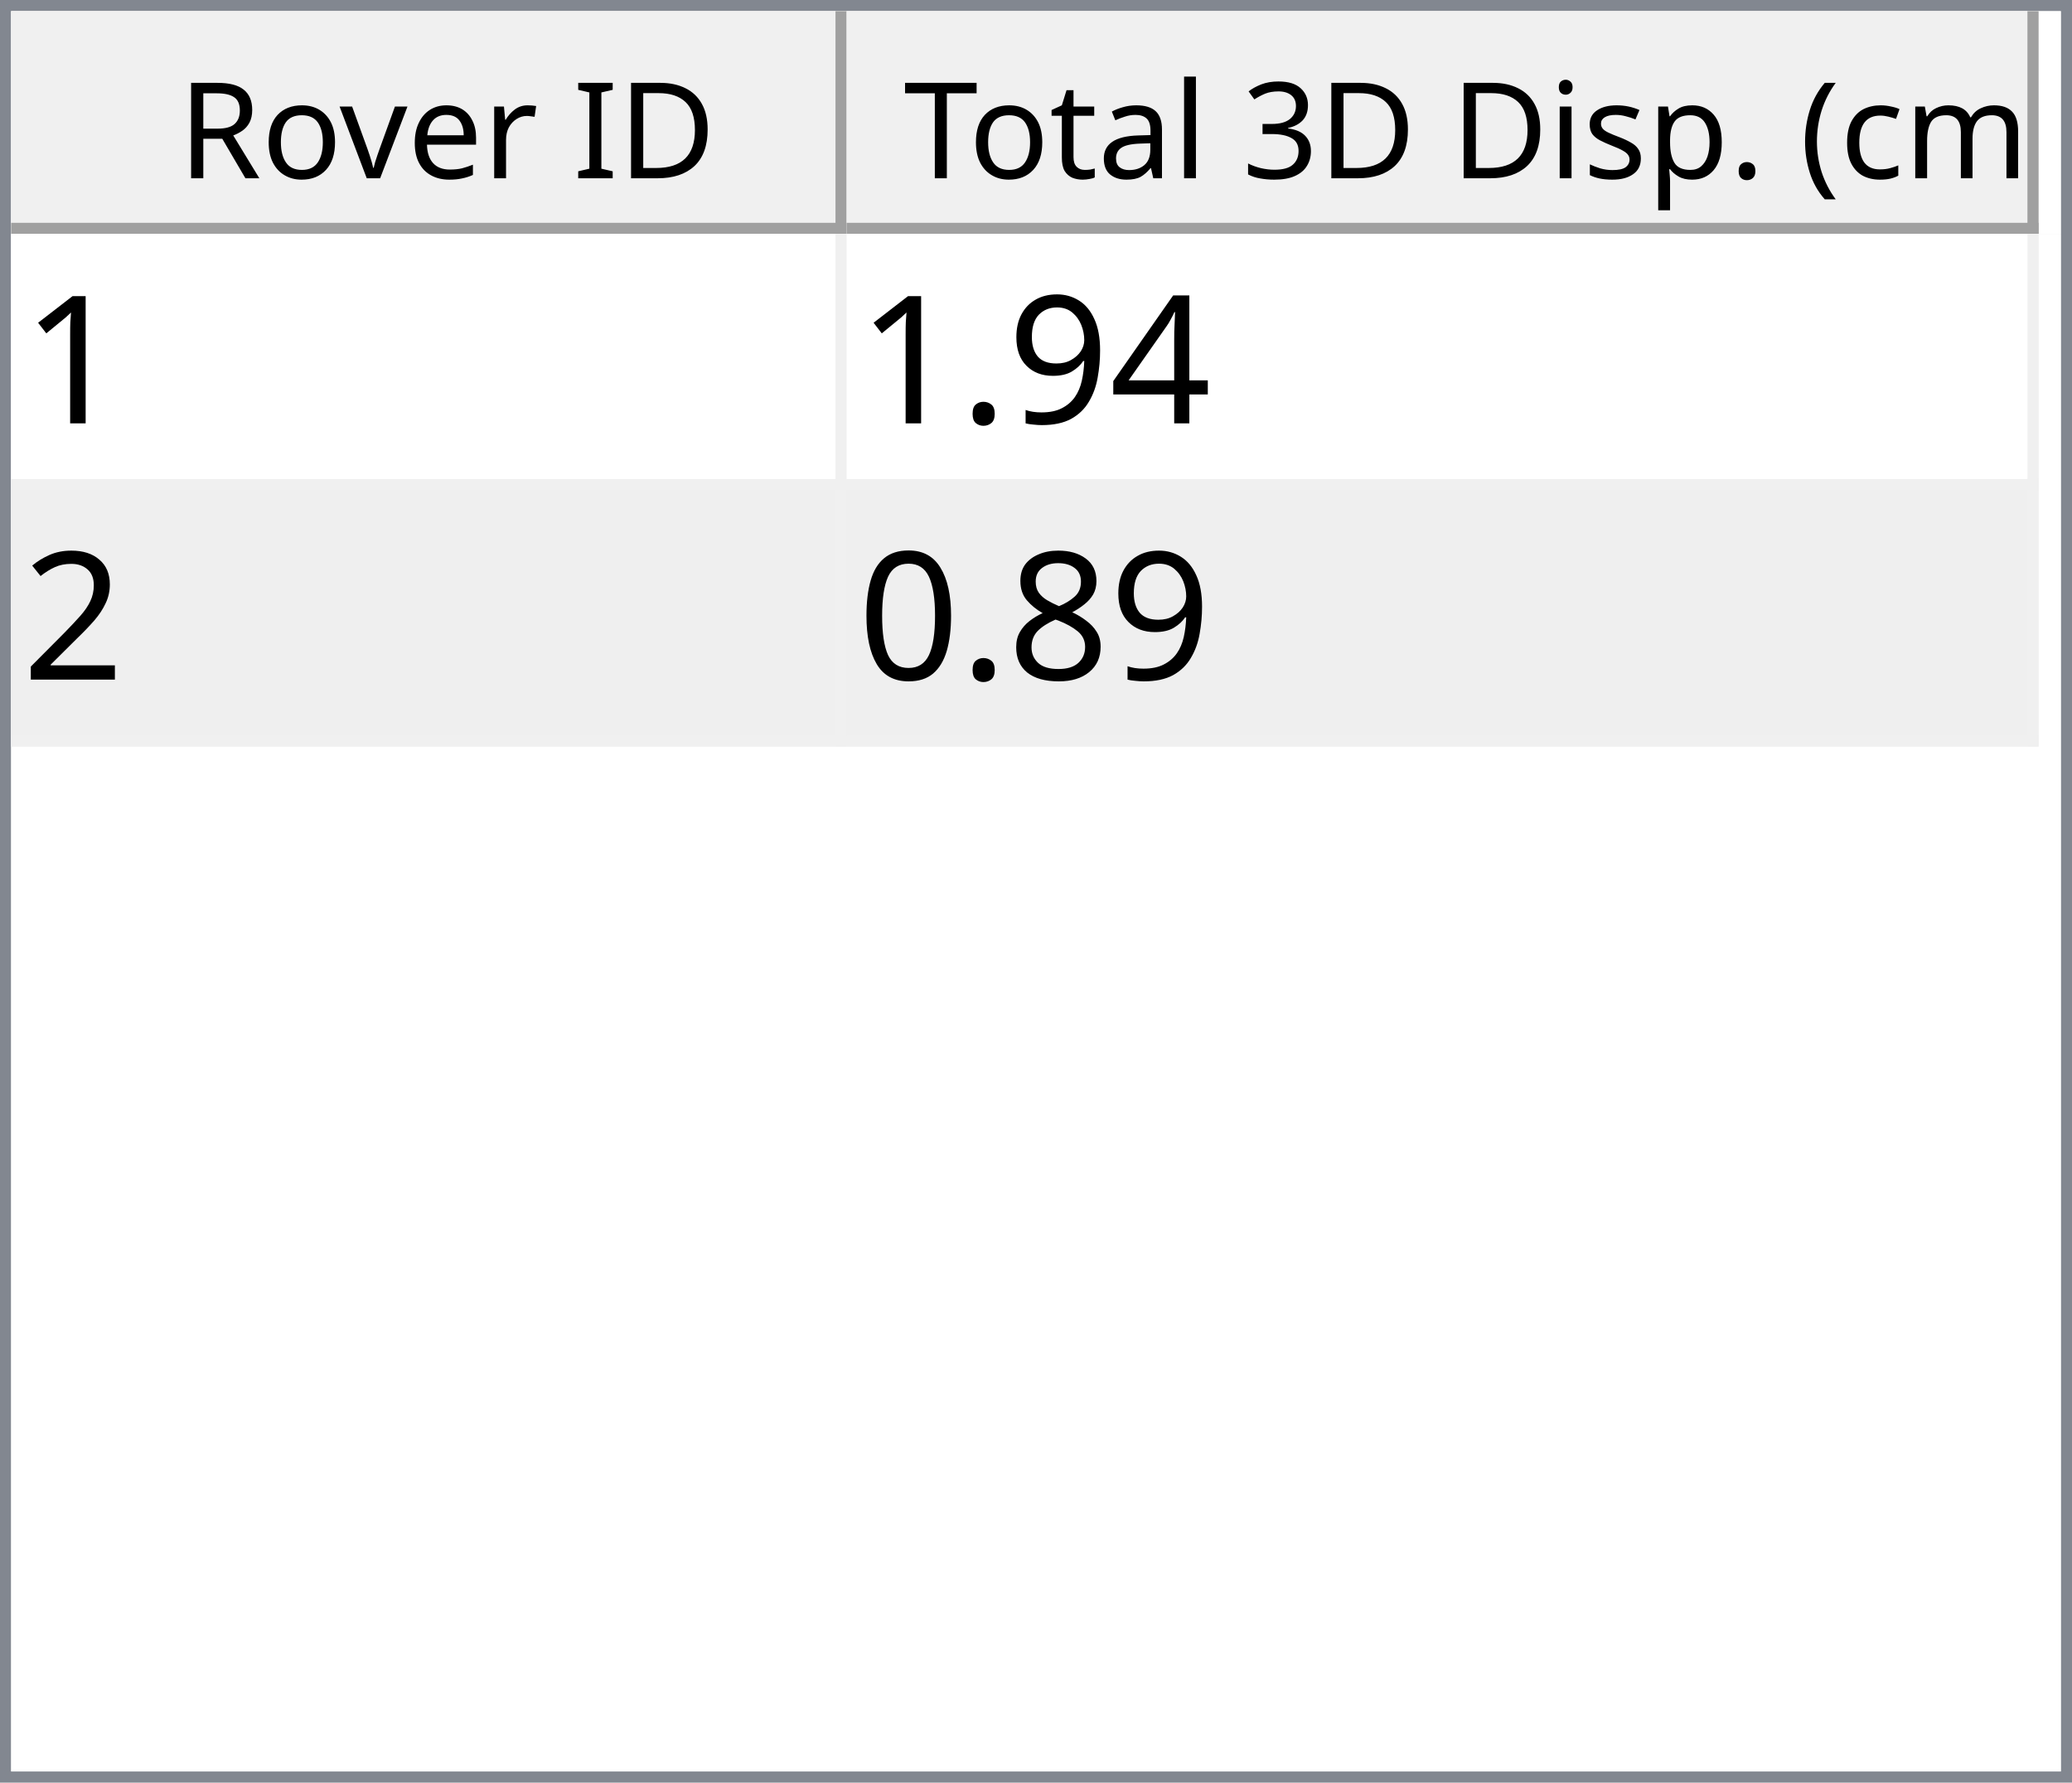
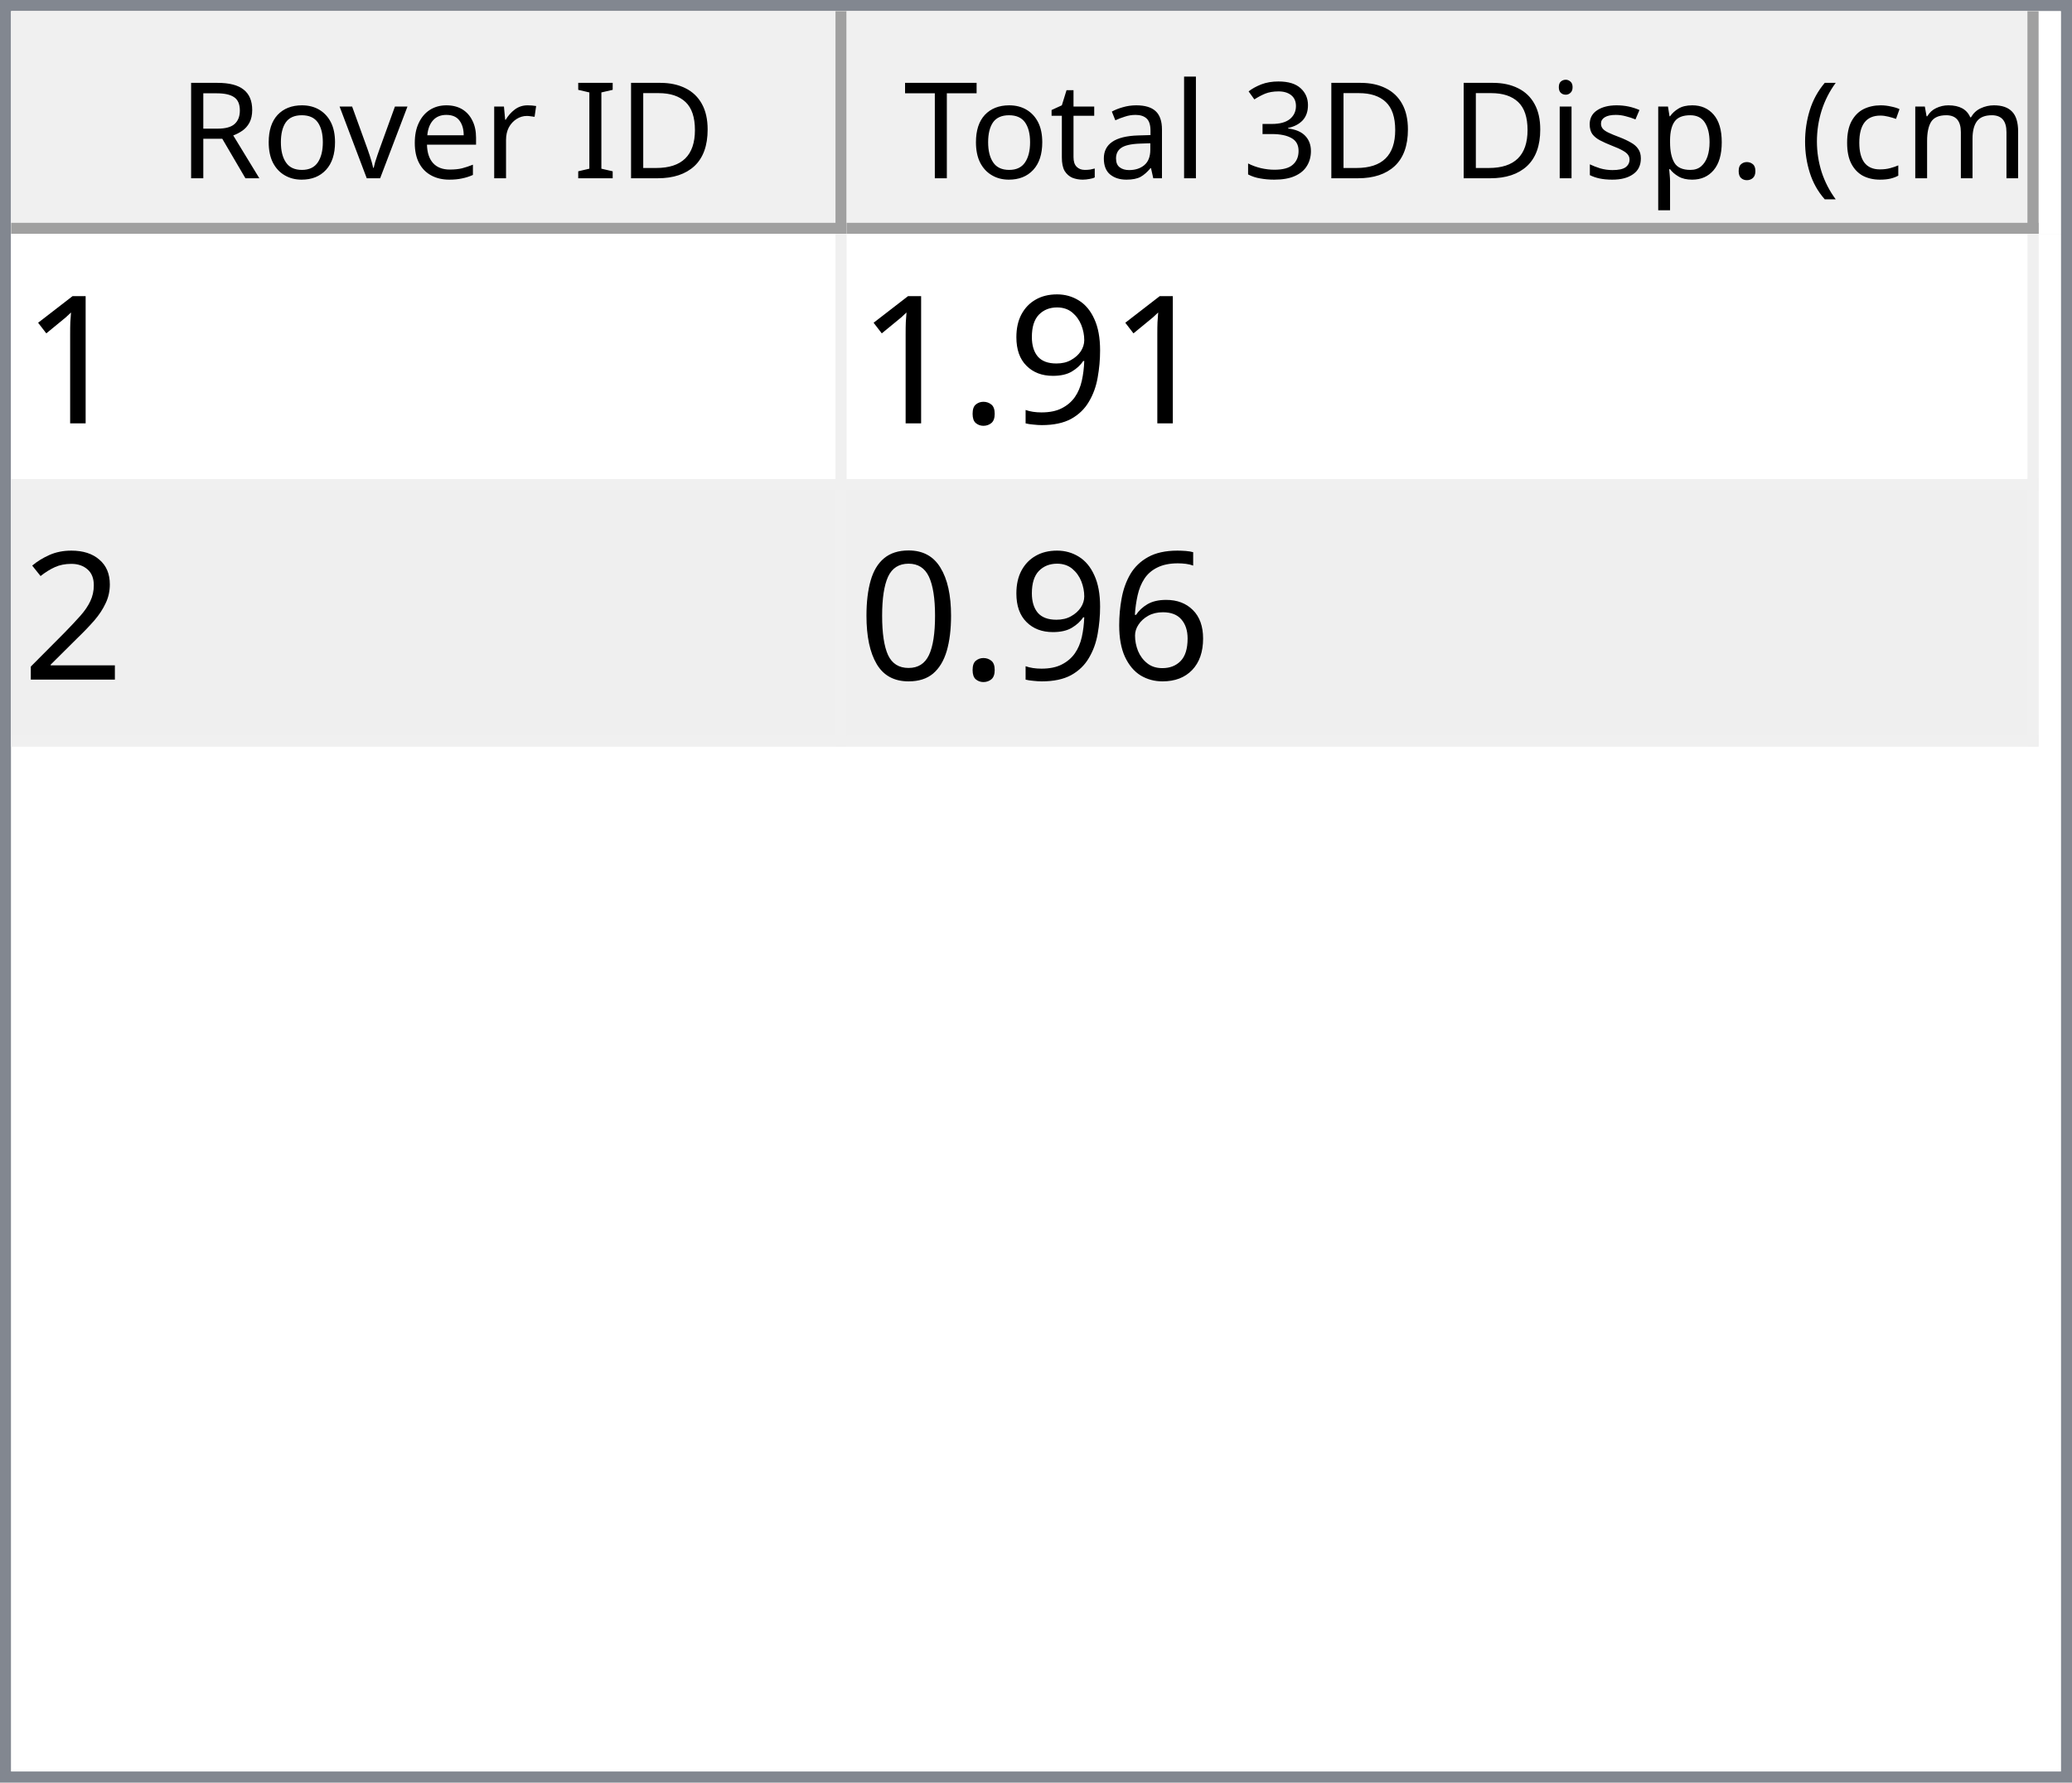
<svg xmlns="http://www.w3.org/2000/svg" style="fill-opacity:1; color-rendering:auto; color-interpolation:auto; text-rendering:auto; stroke:black; stroke-linecap:square; stroke-miterlimit:10; shape-rendering:auto; stroke-opacity:1; fill:black; stroke-dasharray:none; font-weight:normal; stroke-width:1; font-family:'Dialog'; font-style:normal; stroke-linejoin:miter; font-size:12px; stroke-dashoffset:0; image-rendering:auto;" width="186" height="160">
  <defs id="genericDefs" />
  <g>
    <defs id="defs1">
      <clipPath clipPathUnits="userSpaceOnUse" id="clipPath1">
        <path d="M0 0 L186 0 L186 160 L0 160 L0 0 Z" />
      </clipPath>
      <clipPath clipPathUnits="userSpaceOnUse" id="clipPath2">
        <path d="M0 0 L0 160 L186 160 L186 0 Z" />
      </clipPath>
      <clipPath clipPathUnits="userSpaceOnUse" id="clipPath3">
        <path d="M0 0 L0 20 L184 20 L184 0 Z" />
      </clipPath>
      <clipPath clipPathUnits="userSpaceOnUse" id="clipPath4">
        <path d="M0 0 L0 20 L75 20 L75 0 Z" />
      </clipPath>
      <clipPath clipPathUnits="userSpaceOnUse" id="clipPath5">
        <path d="M1 1 L1 19 L74 19 L74 1 Z" />
      </clipPath>
      <clipPath clipPathUnits="userSpaceOnUse" id="clipPath6">
        <path d="M0 0 L0 18 L73 18 L73 0 Z" />
      </clipPath>
      <clipPath clipPathUnits="userSpaceOnUse" id="clipPath7">
        <path d="M-0.5 -0.5 L-0.5 19.5 L74.5 19.5 L74.5 -0.5 Z" />
      </clipPath>
      <clipPath clipPathUnits="userSpaceOnUse" id="clipPath8">
        <path d="M0 0 L0 20 L107 20 L107 0 Z" />
      </clipPath>
      <clipPath clipPathUnits="userSpaceOnUse" id="clipPath9">
        <path d="M1 1 L1 19 L106 19 L106 1 Z" />
      </clipPath>
      <clipPath clipPathUnits="userSpaceOnUse" id="clipPath10">
        <path d="M0 0 L0 18 L105 18 L105 0 Z" />
      </clipPath>
      <clipPath clipPathUnits="userSpaceOnUse" id="clipPath11">
        <path d="M-0.5 -0.5 L-0.5 19.5 L106.5 19.5 L106.5 -0.5 Z" />
      </clipPath>
      <clipPath clipPathUnits="userSpaceOnUse" id="clipPath12">
        <path d="M0 0 L0 138 L184 138 L184 0 Z" />
      </clipPath>
      <clipPath clipPathUnits="userSpaceOnUse" id="clipPath13">
        <path d="M0 0 L0 46 L182 46 L182 0 Z" />
      </clipPath>
      <clipPath clipPathUnits="userSpaceOnUse" id="clipPath14">
        <path d="M-0.5 -0.5 L-0.5 45.5 L181.5 45.5 L181.5 -0.5 Z" />
      </clipPath>
      <clipPath clipPathUnits="userSpaceOnUse" id="clipPath15">
        <path d="M0 0 L0 22 L74 22 L74 0 Z" />
      </clipPath>
      <clipPath clipPathUnits="userSpaceOnUse" id="clipPath16">
        <path d="M0 0 L0 22 L106 22 L106 0 Z" />
      </clipPath>
      <font horiz-adv-x="64.551" id="font1">
        <font-face ascent="107.91" descent="25.098" units-per-em="100" style="font-style:normal; font-family:Segoe UI; font-weight:normal;" />
        <missing-glyph horiz-adv-x="64.551" d="M8.109 0 L8.109 68.266 L56.453 68.266 L56.453 0 L8.109 0 ZM15.328 7.234 L49.219 7.234 L49.219 61.031 L15.328 61.031 L15.328 7.234 Z" />
        <glyph unicode="D" horiz-adv-x="70.117" d="M9.188 0 L9.188 70.016 L28.516 70.016 Q65.531 70.016 65.531 35.891 Q65.531 19.672 55.25 9.836 Q44.969 0 27.734 0 L9.188 0 ZM17.391 62.594 L17.391 7.422 L27.828 7.422 Q41.609 7.422 49.273 14.797 Q56.938 22.172 56.938 35.688 Q56.938 62.594 28.328 62.594 L17.391 62.594 Z" />
        <glyph unicode="I" horiz-adv-x="26.611" d="M17.391 0 L9.188 0 L9.188 70.016 L17.391 70.016 L17.391 0 Z" />
        <glyph unicode=" " horiz-adv-x="27.393" d="" />
        <glyph unicode="r" horiz-adv-x="34.766" d="M34.188 41.891 Q32.078 43.5 28.125 43.5 Q23 43.5 19.555 38.672 Q16.109 33.844 16.109 25.484 L16.109 0 L8.109 0 L8.109 50 L16.109 50 L16.109 39.703 L16.312 39.703 Q18.016 44.969 21.531 47.922 Q25.047 50.875 29.391 50.875 Q32.516 50.875 34.188 50.203 L34.188 41.891 Z" />
        <glyph unicode="e" horiz-adv-x="52.295" d="M48.297 23 L12.984 23 Q13.188 14.656 17.484 10.109 Q21.781 5.562 29.297 5.562 Q37.75 5.562 44.828 11.141 L44.828 3.609 Q38.234 -1.172 27.391 -1.172 Q16.797 -1.172 10.742 5.641 Q4.688 12.453 4.688 24.812 Q4.688 36.469 11.305 43.82 Q17.922 51.172 27.734 51.172 Q37.547 51.172 42.922 44.828 Q48.297 38.484 48.297 27.203 L48.297 23 ZM40.094 29.781 Q40.047 36.719 36.75 40.578 Q33.453 44.438 27.594 44.438 Q21.922 44.438 17.969 40.383 Q14.016 36.328 13.094 29.781 L40.094 29.781 Z" />
        <glyph unicode="v" horiz-adv-x="47.9" d="M47.406 50 L27.484 0 L19.625 0 L0.688 50 L9.469 50 L22.172 13.672 Q23.578 9.672 23.922 6.688 L24.125 6.688 Q24.609 10.453 25.688 13.484 L38.969 50 L47.406 50 Z" />
        <glyph unicode="o" horiz-adv-x="58.594" d="M29 -1.172 Q17.922 -1.172 11.305 5.836 Q4.688 12.844 4.688 24.422 Q4.688 37.016 11.57 44.094 Q18.453 51.172 30.172 51.172 Q41.359 51.172 47.633 44.289 Q53.906 37.406 53.906 25.203 Q53.906 13.234 47.141 6.031 Q40.375 -1.172 29 -1.172 ZM29.594 44.438 Q21.875 44.438 17.383 39.188 Q12.891 33.938 12.891 24.703 Q12.891 15.828 17.43 10.695 Q21.969 5.562 29.594 5.562 Q37.359 5.562 41.531 10.594 Q45.703 15.625 45.703 24.906 Q45.703 34.281 41.531 39.359 Q37.359 44.438 29.594 44.438 Z" />
        <glyph unicode="R" horiz-adv-x="59.814" d="M59.375 0 L49.609 0 L37.891 19.625 Q36.281 22.359 34.766 24.289 Q33.25 26.219 31.664 27.438 Q30.078 28.656 28.25 29.219 Q26.422 29.781 24.125 29.781 L17.391 29.781 L17.391 0 L9.188 0 L9.188 70.016 L30.078 70.016 Q34.672 70.016 38.555 68.867 Q42.438 67.719 45.289 65.375 Q48.141 63.031 49.758 59.547 Q51.375 56.062 51.375 51.375 Q51.375 47.703 50.273 44.656 Q49.172 41.609 47.148 39.211 Q45.125 36.812 42.266 35.133 Q39.406 33.453 35.844 32.516 L35.844 32.328 Q37.594 31.547 38.891 30.547 Q40.188 29.547 41.359 28.18 Q42.531 26.812 43.68 25.078 Q44.828 23.344 46.234 21.047 L59.375 0 ZM17.391 62.594 L17.391 37.203 L28.516 37.203 Q31.594 37.203 34.203 38.133 Q36.812 39.062 38.719 40.797 Q40.625 42.531 41.703 45.047 Q42.781 47.562 42.781 50.688 Q42.781 56.297 39.141 59.445 Q35.5 62.594 28.609 62.594 L17.391 62.594 Z" />
        <glyph unicode=")" horiz-adv-x="30.176" d="M8.297 -15.922 L1.172 -15.922 Q16.406 2.344 16.406 26.812 Q16.406 51.469 1.078 70.016 L8.297 70.016 Q23.531 52.156 23.531 26.703 Q23.531 1.375 8.297 -15.922 Z" />
        <glyph unicode="m" horiz-adv-x="86.133" d="M79.109 0 L71.094 0 L71.094 28.719 Q71.094 37.016 68.531 40.727 Q65.969 44.438 59.906 44.438 Q54.781 44.438 51.195 39.75 Q47.609 35.062 47.609 28.516 L47.609 0 L39.594 0 L39.594 29.688 Q39.594 44.438 28.219 44.438 Q22.953 44.438 19.531 40.016 Q16.109 35.594 16.109 28.516 L16.109 0 L8.109 0 L8.109 50 L16.109 50 L16.109 42.094 L16.312 42.094 Q21.625 51.172 31.844 51.172 Q36.969 51.172 40.773 48.312 Q44.578 45.453 46 40.828 Q51.562 51.172 62.594 51.172 Q79.109 51.172 79.109 30.812 L79.109 0 Z" />
        <glyph unicode="c" horiz-adv-x="46.191" d="M42.188 2.297 Q36.422 -1.172 28.516 -1.172 Q17.828 -1.172 11.258 5.789 Q4.688 12.75 4.688 23.828 Q4.688 36.188 11.766 43.68 Q18.844 51.172 30.672 51.172 Q37.25 51.172 42.281 48.734 L42.281 40.531 Q36.719 44.438 30.375 44.438 Q22.703 44.438 17.797 38.945 Q12.891 33.453 12.891 24.516 Q12.891 15.719 17.508 10.641 Q22.125 5.562 29.891 5.562 Q36.422 5.562 42.188 9.906 L42.188 2.297 Z" />
        <glyph unicode="(" horiz-adv-x="30.176" d="M29.109 -15.922 L21.969 -15.922 Q6.844 1.375 6.844 26.703 Q6.844 52.156 21.969 70.016 L29.203 70.016 Q13.875 51.469 13.875 26.812 Q13.875 2.344 29.109 -15.922 Z" />
        <glyph unicode="." horiz-adv-x="21.68" d="M10.891 -1.078 Q8.641 -1.078 7.055 0.539 Q5.469 2.156 5.469 4.391 Q5.469 6.641 7.055 8.273 Q8.641 9.906 10.891 9.906 Q13.188 9.906 14.797 8.273 Q16.406 6.641 16.406 4.391 Q16.406 2.156 14.797 0.539 Q13.188 -1.078 10.891 -1.078 Z" />
        <glyph unicode="p" horiz-adv-x="58.789" d="M16.312 7.234 L16.109 7.234 L16.109 -23 L8.109 -23 L8.109 50 L16.109 50 L16.109 41.219 L16.312 41.219 Q22.219 51.172 33.594 51.172 Q43.266 51.172 48.688 44.461 Q54.109 37.75 54.109 26.469 Q54.109 13.922 48 6.375 Q41.891 -1.172 31.297 -1.172 Q21.578 -1.172 16.312 7.234 ZM16.109 27.391 L16.109 20.406 Q16.109 14.203 20.141 9.883 Q24.172 5.562 30.375 5.562 Q37.641 5.562 41.773 11.133 Q45.906 16.703 45.906 26.609 Q45.906 34.969 42.047 39.703 Q38.188 44.438 31.594 44.438 Q24.609 44.438 20.359 39.578 Q16.109 34.719 16.109 27.391 Z" />
        <glyph unicode="s" horiz-adv-x="42.432" d="M5.078 1.812 L5.078 10.406 Q11.625 5.562 19.484 5.562 Q30.031 5.562 30.031 12.594 Q30.031 14.594 29.125 15.992 Q28.219 17.391 26.68 18.461 Q25.141 19.531 23.07 20.383 Q21 21.234 18.609 22.172 Q15.281 23.484 12.766 24.828 Q10.25 26.172 8.57 27.859 Q6.891 29.547 6.031 31.695 Q5.172 33.844 5.172 36.719 Q5.172 40.234 6.789 42.945 Q8.406 45.656 11.086 47.484 Q13.766 49.312 17.211 50.242 Q20.656 51.172 24.312 51.172 Q30.812 51.172 35.938 48.922 L35.938 40.828 Q30.422 44.438 23.25 44.438 Q21 44.438 19.195 43.922 Q17.391 43.406 16.094 42.477 Q14.797 41.547 14.086 40.258 Q13.375 38.969 13.375 37.406 Q13.375 35.453 14.086 34.133 Q14.797 32.812 16.164 31.789 Q17.531 30.766 19.484 29.938 Q21.438 29.109 23.922 28.125 Q27.25 26.859 29.883 25.516 Q32.516 24.172 34.375 22.484 Q36.234 20.797 37.234 18.602 Q38.234 16.406 38.234 13.375 Q38.234 9.672 36.602 6.938 Q34.969 4.203 32.234 2.398 Q29.5 0.594 25.93 -0.289 Q22.359 -1.172 18.453 -1.172 Q10.75 -1.172 5.078 1.812 Z" />
        <glyph unicode="i" horiz-adv-x="24.219" d="M12.203 62.703 Q10.062 62.703 8.547 64.164 Q7.031 65.625 7.031 67.875 Q7.031 70.125 8.547 71.609 Q10.062 73.094 12.203 73.094 Q14.406 73.094 15.945 71.609 Q17.484 70.125 17.484 67.875 Q17.484 65.719 15.945 64.211 Q14.406 62.703 12.203 62.703 ZM16.109 0 L8.109 0 L8.109 50 L16.109 50 L16.109 0 Z" />
        <glyph unicode="3" horiz-adv-x="53.906" d="M46.531 19.828 Q46.531 15.094 44.75 11.211 Q42.969 7.328 39.719 4.57 Q36.469 1.812 31.93 0.297 Q27.391 -1.219 21.922 -1.219 Q11.922 -1.219 6 2.594 L6 11.188 Q13.094 5.609 22.219 5.609 Q25.875 5.609 28.828 6.539 Q31.781 7.469 33.906 9.227 Q36.031 10.984 37.18 13.477 Q38.328 15.969 38.328 19.094 Q38.328 32.812 18.797 32.812 L12.984 32.812 L12.984 39.594 L18.5 39.594 Q35.797 39.594 35.797 52.484 Q35.797 64.406 22.609 64.406 Q15.188 64.406 8.688 59.422 L8.688 67.188 Q15.375 71.188 24.609 71.188 Q29 71.188 32.57 69.969 Q36.141 68.75 38.68 66.555 Q41.219 64.359 42.609 61.281 Q44 58.203 44 54.5 Q44 40.672 30.031 36.719 L30.031 36.531 Q33.594 36.141 36.625 34.797 Q39.656 33.453 41.852 31.305 Q44.047 29.156 45.289 26.25 Q46.531 23.344 46.531 19.828 Z" />
        <glyph unicode="l" horiz-adv-x="24.219" d="M16.109 0 L8.109 0 L8.109 74.031 L16.109 74.031 L16.109 0 Z" />
        <glyph unicode="a" horiz-adv-x="50.879" d="M43.891 0 L35.891 0 L35.891 7.812 L35.688 7.812 Q30.469 -1.172 20.312 -1.172 Q12.844 -1.172 8.617 2.781 Q4.391 6.734 4.391 13.281 Q4.391 27.297 20.906 29.594 L35.891 31.688 Q35.891 44.438 25.594 44.438 Q16.547 44.438 9.281 38.281 L9.281 46.484 Q16.656 51.172 26.266 51.172 Q43.891 51.172 43.891 32.516 L43.891 0 ZM35.891 25.297 L23.828 23.641 Q18.266 22.859 15.43 20.875 Q12.594 18.891 12.594 13.875 Q12.594 10.203 15.211 7.883 Q17.828 5.562 22.172 5.562 Q28.125 5.562 32.008 9.742 Q35.891 13.922 35.891 20.312 L35.891 25.297 Z" />
        <glyph unicode="t" horiz-adv-x="33.887" d="M31.297 0.484 Q28.469 -1.078 23.828 -1.078 Q10.688 -1.078 10.688 13.578 L10.688 43.172 L2.094 43.172 L2.094 50 L10.688 50 L10.688 62.203 L18.703 64.797 L18.703 50 L31.297 50 L31.297 43.172 L18.703 43.172 L18.703 14.984 Q18.703 9.969 20.414 7.82 Q22.125 5.672 26.078 5.672 Q29.109 5.672 31.297 7.328 L31.297 0.484 Z" />
        <glyph unicode="T" horiz-adv-x="52.393" d="M50.594 62.594 L30.375 62.594 L30.375 0 L22.172 0 L22.172 62.594 L2 62.594 L2 70.016 L50.594 70.016 L50.594 62.594 Z" />
      </font>
      <font horiz-adv-x="75.0" id="font2">
        <font-face ascent="100.537" descent="21.973" units-per-em="100" style="font-style:normal; font-family:sans-serif; font-weight:normal;" />
        <missing-glyph horiz-adv-x="75.0" d="M12.5 0 L12.5 62.5 L62.5 62.5 L62.5 0 L12.5 0 ZM14.062 1.562 L60.938 1.562 L60.938 60.938 L14.062 60.938 L14.062 1.562 Z" />
        <glyph unicode="1" horiz-adv-x="55.615" d="M37.25 0 L28.469 0 L28.469 56 Q25.297 52.984 20.141 49.953 Q14.984 46.922 10.891 45.406 L10.891 53.906 Q18.266 57.375 23.781 62.305 Q29.297 67.234 31.594 71.875 L37.25 71.875 L37.25 0 Z" />
-         <glyph unicode="4" horiz-adv-x="55.615" d="M32.328 0 L32.328 17.141 L1.266 17.141 L1.266 25.203 L33.938 71.578 L41.109 71.578 L41.109 25.203 L50.781 25.203 L50.781 17.141 L41.109 17.141 L41.109 0 L32.328 0 ZM32.328 25.203 L32.328 57.469 L9.906 25.203 L32.328 25.203 Z" />
        <glyph unicode="9" horiz-adv-x="55.615" d="M5.469 16.547 L13.922 17.328 Q14.984 11.375 18.016 8.688 Q21.047 6 25.781 6 Q29.828 6 32.883 7.859 Q35.938 9.719 37.891 12.82 Q39.844 15.922 41.164 21.195 Q42.484 26.469 42.484 31.938 Q42.484 32.516 42.438 33.688 Q39.797 29.5 35.234 26.883 Q30.672 24.266 25.344 24.266 Q16.453 24.266 10.305 30.711 Q4.156 37.156 4.156 47.703 Q4.156 58.594 10.578 65.234 Q17 71.875 26.656 71.875 Q33.641 71.875 39.43 68.117 Q45.219 64.359 48.219 57.398 Q51.219 50.438 51.219 37.25 Q51.219 23.531 48.242 15.406 Q45.266 7.281 39.383 3.031 Q33.5 -1.219 25.594 -1.219 Q17.188 -1.219 11.867 3.445 Q6.547 8.109 5.469 16.547 ZM41.453 48.141 Q41.453 55.719 37.43 60.156 Q33.406 64.594 27.734 64.594 Q21.875 64.594 17.531 59.812 Q13.188 55.031 13.188 47.406 Q13.188 40.578 17.312 36.305 Q21.438 32.031 27.484 32.031 Q33.594 32.031 37.523 36.305 Q41.453 40.578 41.453 48.141 Z" />
        <glyph unicode="." horiz-adv-x="27.783" d="M9.078 0 L9.078 10.016 L19.094 10.016 L19.094 0 L9.078 0 Z" />
        <glyph unicode="2" horiz-adv-x="55.615" d="M50.344 8.453 L50.344 0 L3.031 0 Q2.938 3.172 4.047 6.109 Q5.859 10.938 9.836 15.625 Q13.812 20.312 21.344 26.469 Q33.016 36.031 37.117 41.625 Q41.219 47.219 41.219 52.203 Q41.219 57.422 37.477 61.008 Q33.734 64.594 27.734 64.594 Q21.391 64.594 17.578 60.789 Q13.766 56.984 13.719 50.25 L4.688 51.172 Q5.609 61.281 11.664 66.578 Q17.719 71.875 27.938 71.875 Q38.234 71.875 44.242 66.164 Q50.25 60.453 50.25 52 Q50.25 47.703 48.492 43.555 Q46.734 39.406 42.656 34.812 Q38.578 30.219 29.109 22.219 Q21.188 15.578 18.945 13.211 Q16.703 10.844 15.234 8.453 L50.344 8.453 Z" />
-         <glyph unicode="8" horiz-adv-x="55.615" d="M17.672 38.812 Q12.203 40.828 9.57 44.539 Q6.938 48.25 6.938 53.422 Q6.938 61.234 12.555 66.555 Q18.172 71.875 27.484 71.875 Q36.859 71.875 42.578 66.43 Q48.297 60.984 48.297 53.172 Q48.297 48.188 45.68 44.508 Q43.062 40.828 37.75 38.812 Q44.344 36.672 47.781 31.883 Q51.219 27.094 51.219 20.453 Q51.219 11.281 44.727 5.031 Q38.234 -1.219 27.641 -1.219 Q17.047 -1.219 10.547 5.055 Q4.047 11.328 4.047 20.703 Q4.047 27.688 7.594 32.398 Q11.141 37.109 17.672 38.812 ZM15.922 53.719 Q15.922 48.641 19.195 45.414 Q22.469 42.188 27.688 42.188 Q32.766 42.188 36.016 45.383 Q39.266 48.578 39.266 53.219 Q39.266 58.062 35.914 61.359 Q32.562 64.656 27.594 64.656 Q22.562 64.656 19.242 61.43 Q15.922 58.203 15.922 53.719 ZM13.094 20.656 Q13.094 16.891 14.875 13.375 Q16.656 9.859 20.172 7.93 Q23.688 6 27.734 6 Q34.031 6 38.133 10.055 Q42.234 14.109 42.234 20.359 Q42.234 26.703 38.016 30.859 Q33.797 35.016 27.438 35.016 Q21.234 35.016 17.164 30.914 Q13.094 26.812 13.094 20.656 Z" />
+         <glyph unicode="6" horiz-adv-x="55.615" d="M49.75 54.047 L41.016 53.375 Q39.844 58.547 37.703 60.891 Q34.125 64.656 28.906 64.656 Q24.703 64.656 21.531 62.312 Q17.391 59.281 14.992 53.469 Q12.594 47.656 12.5 36.922 Q15.672 41.75 20.266 44.094 Q24.859 46.438 29.891 46.438 Q38.672 46.438 44.852 39.969 Q51.031 33.5 51.031 23.25 Q51.031 16.5 48.125 10.719 Q45.219 4.938 40.141 1.859 Q35.062 -1.219 28.609 -1.219 Q17.625 -1.219 10.695 6.859 Q3.766 14.938 3.766 33.5 Q3.766 54.25 11.422 63.672 Q18.109 71.875 29.438 71.875 Q37.891 71.875 43.289 67.141 Q48.688 62.406 49.75 54.047 ZM13.875 23.188 Q13.875 18.656 15.797 14.508 Q17.719 10.359 21.188 8.18 Q24.656 6 28.469 6 Q34.031 6 38.039 10.492 Q42.047 14.984 42.047 22.703 Q42.047 30.125 38.086 34.398 Q34.125 38.672 28.125 38.672 Q22.172 38.672 18.023 34.398 Q13.875 30.125 13.875 23.188 Z" />
        <glyph unicode="0" horiz-adv-x="55.615" d="M4.156 35.297 Q4.156 48 6.766 55.742 Q9.375 63.484 14.523 67.68 Q19.672 71.875 27.484 71.875 Q33.25 71.875 37.594 69.555 Q41.938 67.234 44.773 62.867 Q47.609 58.5 49.219 52.227 Q50.828 45.953 50.828 35.297 Q50.828 22.703 48.242 14.969 Q45.656 7.234 40.508 3.008 Q35.359 -1.219 27.484 -1.219 Q17.141 -1.219 11.234 6.203 Q4.156 15.141 4.156 35.297 ZM13.188 35.297 Q13.188 17.672 17.312 11.836 Q21.438 6 27.484 6 Q33.547 6 37.672 11.859 Q41.797 17.719 41.797 35.297 Q41.797 52.984 37.672 58.789 Q33.547 64.594 27.391 64.594 Q21.344 64.594 17.719 59.469 Q13.188 52.938 13.188 35.297 Z" />
      </font>
    </defs>
    <g style="fill:white; stroke:white;">
      <rect x="0" y="0" width="186" style="clip-path:url(#clipPath1); stroke:none;" height="160" />
    </g>
    <g style="fill:white; text-rendering:optimizeSpeed; color-rendering:optimizeSpeed; image-rendering:optimizeSpeed; shape-rendering:crispEdges; stroke:white; color-interpolation:sRGB;">
      <rect x="0" width="186" height="160" y="0" style="stroke:none;" />
      <path style="stroke:none;" d="M0 160 L186 160 L186 0 L0 0 Z" />
    </g>
    <g style="fill:rgb(240,240,240); font-family:'Segoe UI'; stroke:rgb(240,240,240);">
      <rect x="0" y="0" width="186" style="clip-path:url(#clipPath2); stroke:none;" height="160" />
    </g>
    <g style="fill:rgb(130,135,144); font-family:'Segoe UI'; stroke:rgb(130,135,144);">
      <path d="M0 0 L186 0 L186 160 L0 160 L0 0 ZM1 1 L185 1 L185 159 L1 159 L1 1 Z" style="fill-rule:evenodd; clip-path:url(#clipPath2); stroke:none;" />
    </g>
    <g style="fill:white; font-family:'Segoe UI'; stroke:white;" transform="translate(1,1)">
      <rect x="0" y="0" width="184" style="clip-path:url(#clipPath3); stroke:none;" height="20" />
    </g>
    <g style="fill:rgb(240,240,240); font-family:'Segoe UI'; stroke:rgb(240,240,240);" transform="translate(1,1)">
      <rect x="0" y="0" width="75" style="clip-path:url(#clipPath4); stroke:none;" height="20" />
    </g>
    <g style="font-family:'Segoe UI';" transform="translate(2,2)">
      <text x="14" xml:space="preserve" y="14" style="clip-path:url(#clipPath6); stroke:none;">Rover ID</text>
    </g>
    <g style="fill:rgb(160,160,160); font-family:'Segoe UI'; stroke:rgb(160,160,160); stroke-linejoin:bevel;" transform="translate(1.5,1.5)">
      <line x1="74" x2="74" y1="0" style="fill:none; clip-path:url(#clipPath7);" y2="19" />
    </g>
    <g style="fill:rgb(160,160,160); font-family:'Segoe UI'; stroke:rgb(160,160,160); stroke-linejoin:bevel;" transform="matrix(1,0,0,1,1,1) translate(0.5,0.5)">
      <line x1="0" x2="74" y1="19" style="fill:none; clip-path:url(#clipPath7);" y2="19" />
    </g>
    <g style="fill:rgb(240,240,240); font-family:'Segoe UI'; stroke:rgb(240,240,240);" transform="translate(76,1)">
      <rect x="0" y="0" width="107" style="clip-path:url(#clipPath8); stroke:none;" height="20" />
    </g>
    <g style="font-family:'Segoe UI';" transform="translate(77,2)">
      <text x="1" xml:space="preserve" y="14" style="clip-path:url(#clipPath10); stroke:none;"> Total 3D Disp. (cm)</text>
    </g>
    <g style="fill:rgb(160,160,160); font-family:'Segoe UI'; stroke:rgb(160,160,160); stroke-linejoin:bevel;" transform="translate(76.5,1.5)">
      <line x1="106" x2="106" y1="0" style="fill:none; clip-path:url(#clipPath11);" y2="19" />
    </g>
    <g style="fill:rgb(160,160,160); font-family:'Segoe UI'; stroke:rgb(160,160,160); stroke-linejoin:bevel;" transform="matrix(1,0,0,1,76,1) translate(0.5,0.5)">
      <line x1="0" x2="106" y1="19" style="fill:none; clip-path:url(#clipPath11);" y2="19" />
    </g>
    <g style="fill:white; font-family:'Segoe UI'; stroke:white;" transform="translate(1,21)">
      <rect x="0" y="0" width="184" style="clip-path:url(#clipPath12); stroke:none;" height="138" />
    </g>
    <g style="fill:rgb(240,240,240); font-size:16px; font-family:sans-serif; stroke:rgb(240,240,240);" transform="translate(1,21)">
      <rect x="0" y="0" width="182" style="clip-path:url(#clipPath13); stroke:none;" height="46" />
      <line transform="translate(0.5,0.5)" x1="0" x2="181" y1="22" style="clip-path:url(#clipPath14); fill:none; stroke-linejoin:bevel;" y2="22" />
    </g>
    <g transform="matrix(1,0,0,1,1,21) translate(0.5,0.5)" style="fill:rgb(240,240,240); font-size:16px; font-family:sans-serif; stroke:rgb(240,240,240); stroke-linejoin:bevel;">
      <line x1="0" x2="181" y1="45" style="fill:none; clip-path:url(#clipPath14);" y2="45" />
    </g>
    <g transform="matrix(1,0,0,1,1,21) translate(0.5,0.5)" style="fill:rgb(240,240,240); font-size:16px; font-family:sans-serif; stroke:rgb(240,240,240); stroke-linejoin:bevel;">
      <line x1="74" x2="74" y1="0" style="fill:none; clip-path:url(#clipPath14);" y2="45" />
    </g>
    <g transform="matrix(1,0,0,1,1,21) translate(0.5,0.5)" style="fill:rgb(240,240,240); font-size:16px; font-family:sans-serif; stroke:rgb(240,240,240); stroke-linejoin:bevel;">
      <line x1="181" x2="181" y1="0" style="fill:none; clip-path:url(#clipPath14);" y2="45" />
    </g>
    <g style="fill:white; font-size:16px; font-family:sans-serif; stroke:white;" transform="matrix(1,0,0,1,1,21)">
      <rect x="0" y="0" width="74" style="clip-path:url(#clipPath15); stroke:none;" height="22" />
      <text x="1" y="17" style="fill:black; clip-path:url(#clipPath15); stroke:none;" xml:space="preserve">1</text>
    </g>
    <g style="fill:white; font-size:16px; font-family:sans-serif; stroke:white;" transform="matrix(1,0,0,1,1,21) translate(75,0)">
      <rect x="0" y="0" width="106" style="clip-path:url(#clipPath16); stroke:none;" height="22" />
-       <text x="1" y="17" style="fill:black; clip-path:url(#clipPath16); stroke:none;" xml:space="preserve">1.94</text>
+       <text x="1" y="17" style="fill:black; clip-path:url(#clipPath16); stroke:none;" xml:space="preserve">1.91</text>
    </g>
    <g style="fill:rgb(239,239,239); font-size:16px; font-family:sans-serif; stroke:rgb(239,239,239);" transform="matrix(1,0,0,1,1,21) translate(0,23)">
      <rect x="0" y="0" width="74" style="clip-path:url(#clipPath15); stroke:none;" height="22" />
      <text x="1" y="17" style="fill:black; clip-path:url(#clipPath15); stroke:none;" xml:space="preserve">2</text>
    </g>
    <g style="fill:rgb(239,239,239); font-size:16px; font-family:sans-serif; stroke:rgb(239,239,239);" transform="matrix(1,0,0,1,1,21) translate(75,23)">
      <rect x="0" y="0" width="106" style="clip-path:url(#clipPath16); stroke:none;" height="22" />
-       <text x="1" y="17" style="fill:black; clip-path:url(#clipPath16); stroke:none;" xml:space="preserve">0.89</text>
+       <text x="1" y="17" style="fill:black; clip-path:url(#clipPath16); stroke:none;" xml:space="preserve">0.96</text>
    </g>
  </g>
</svg>
